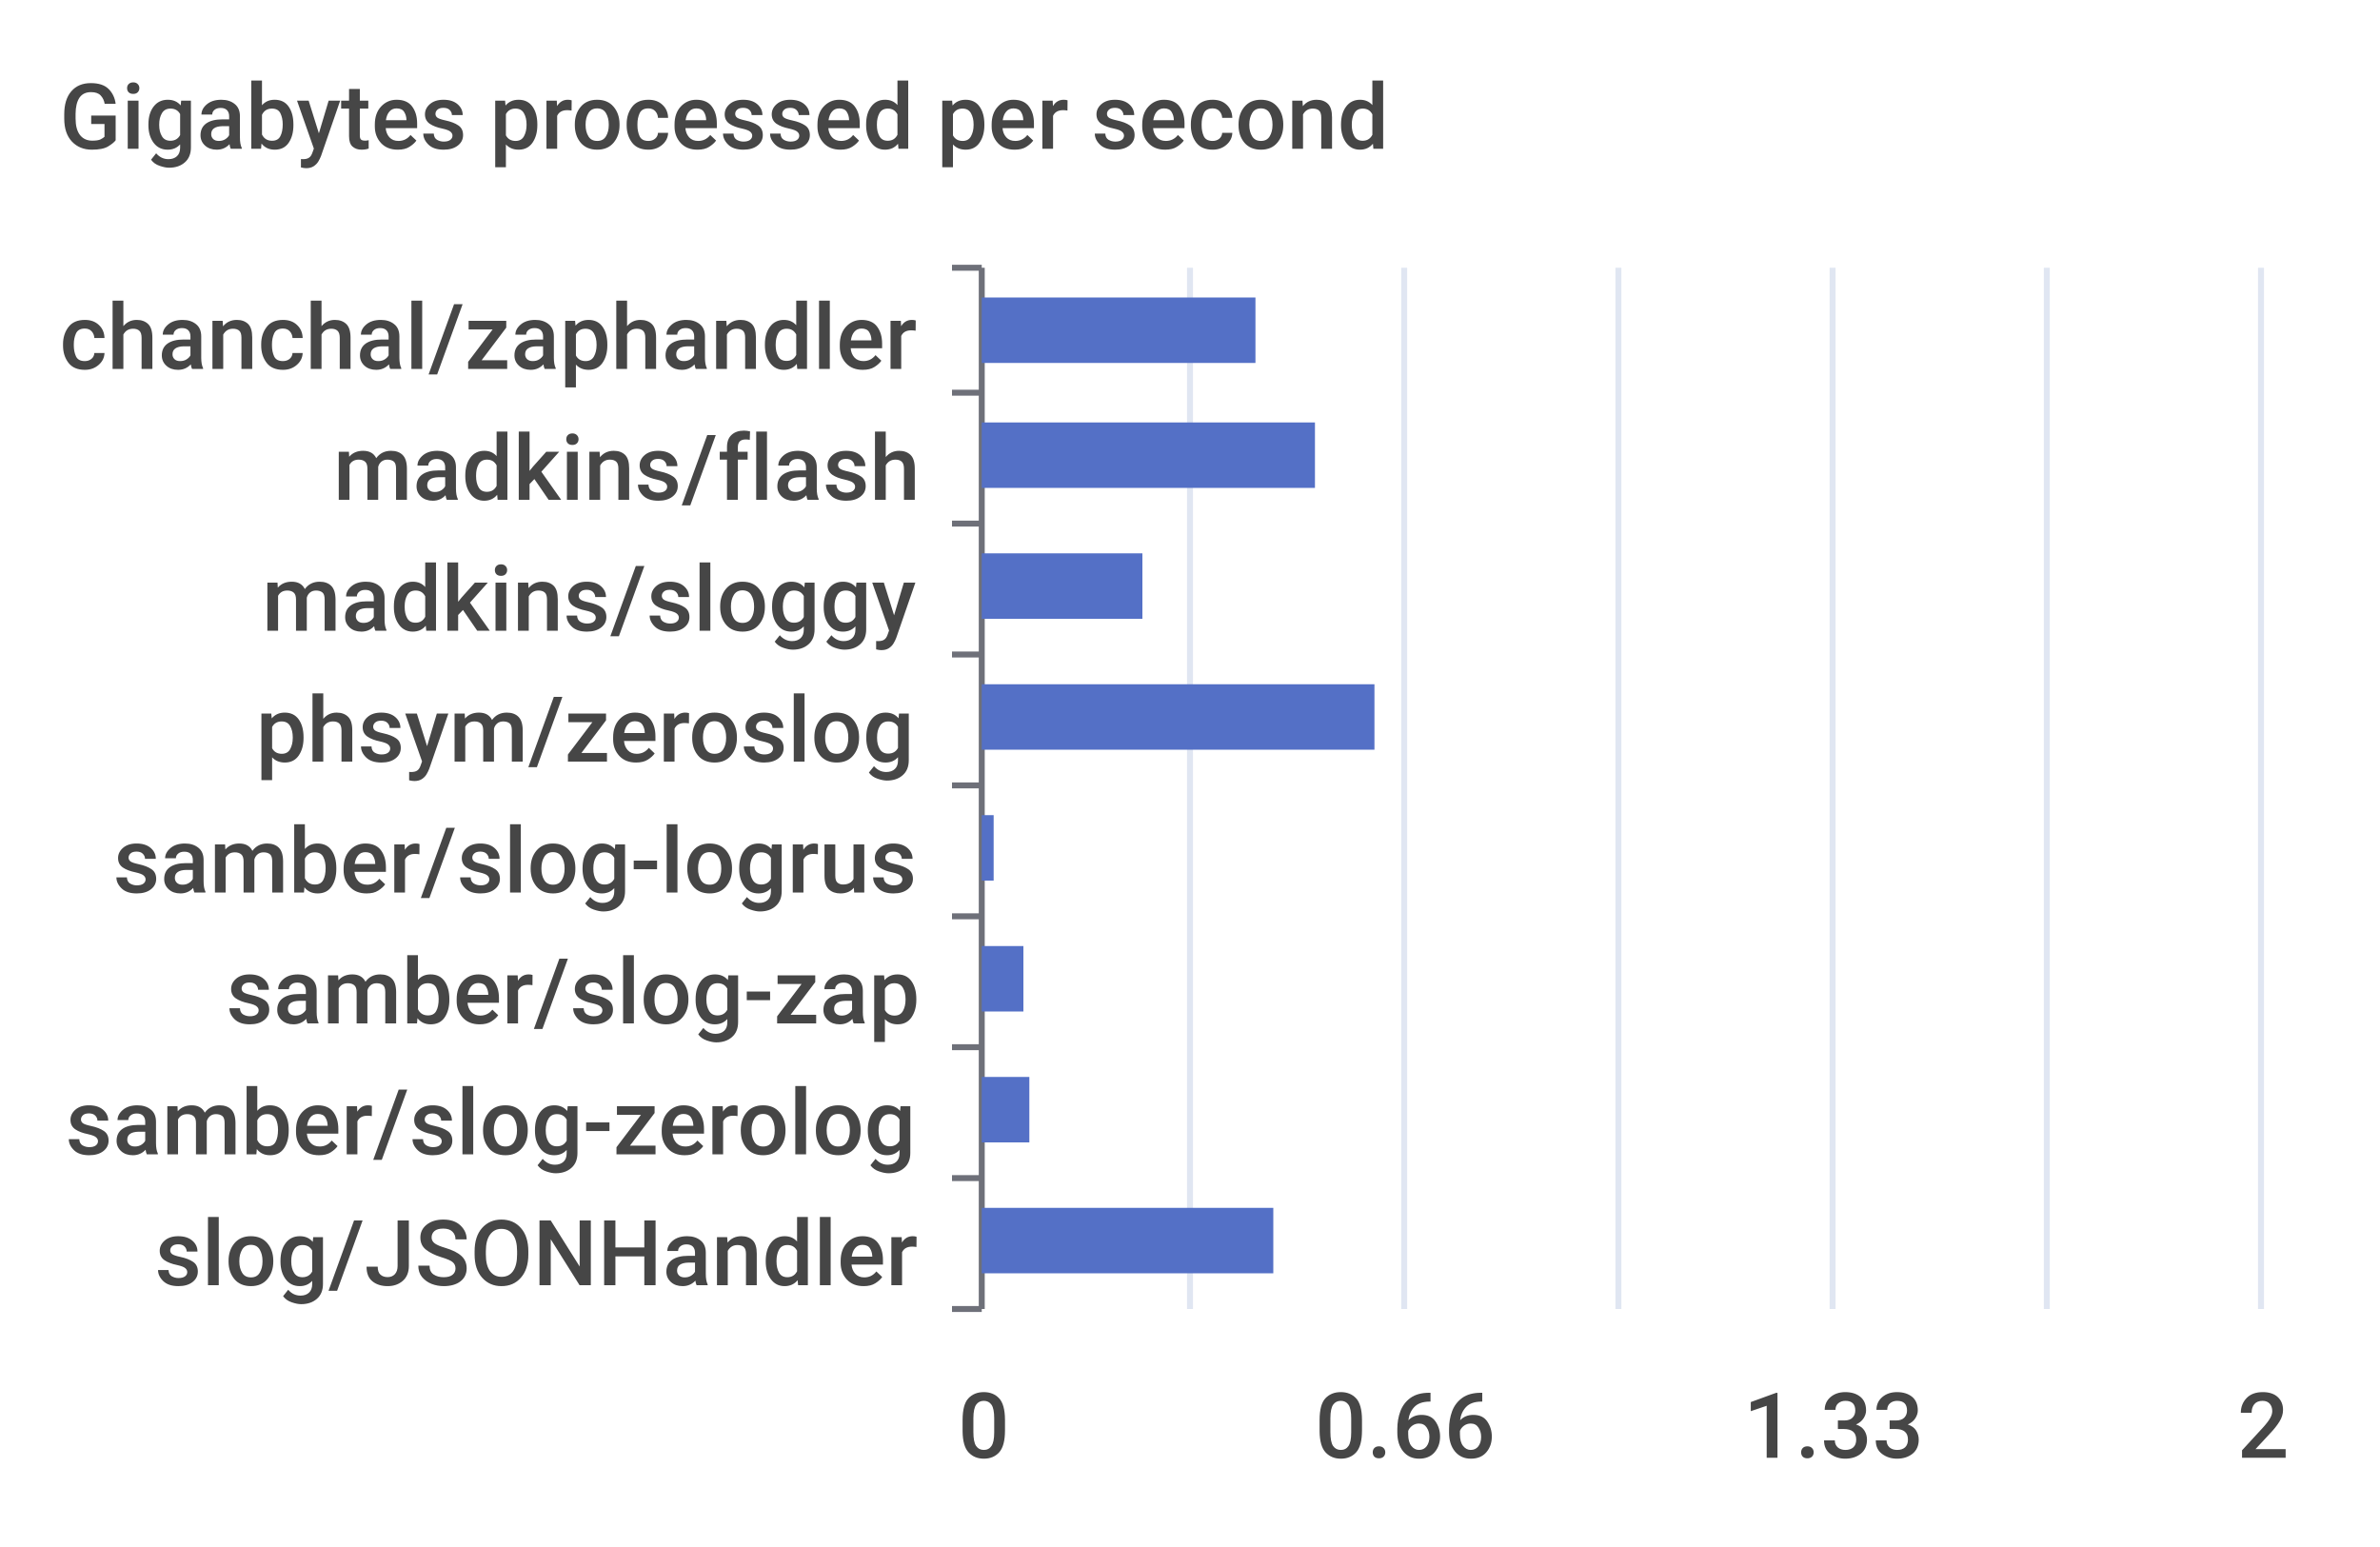
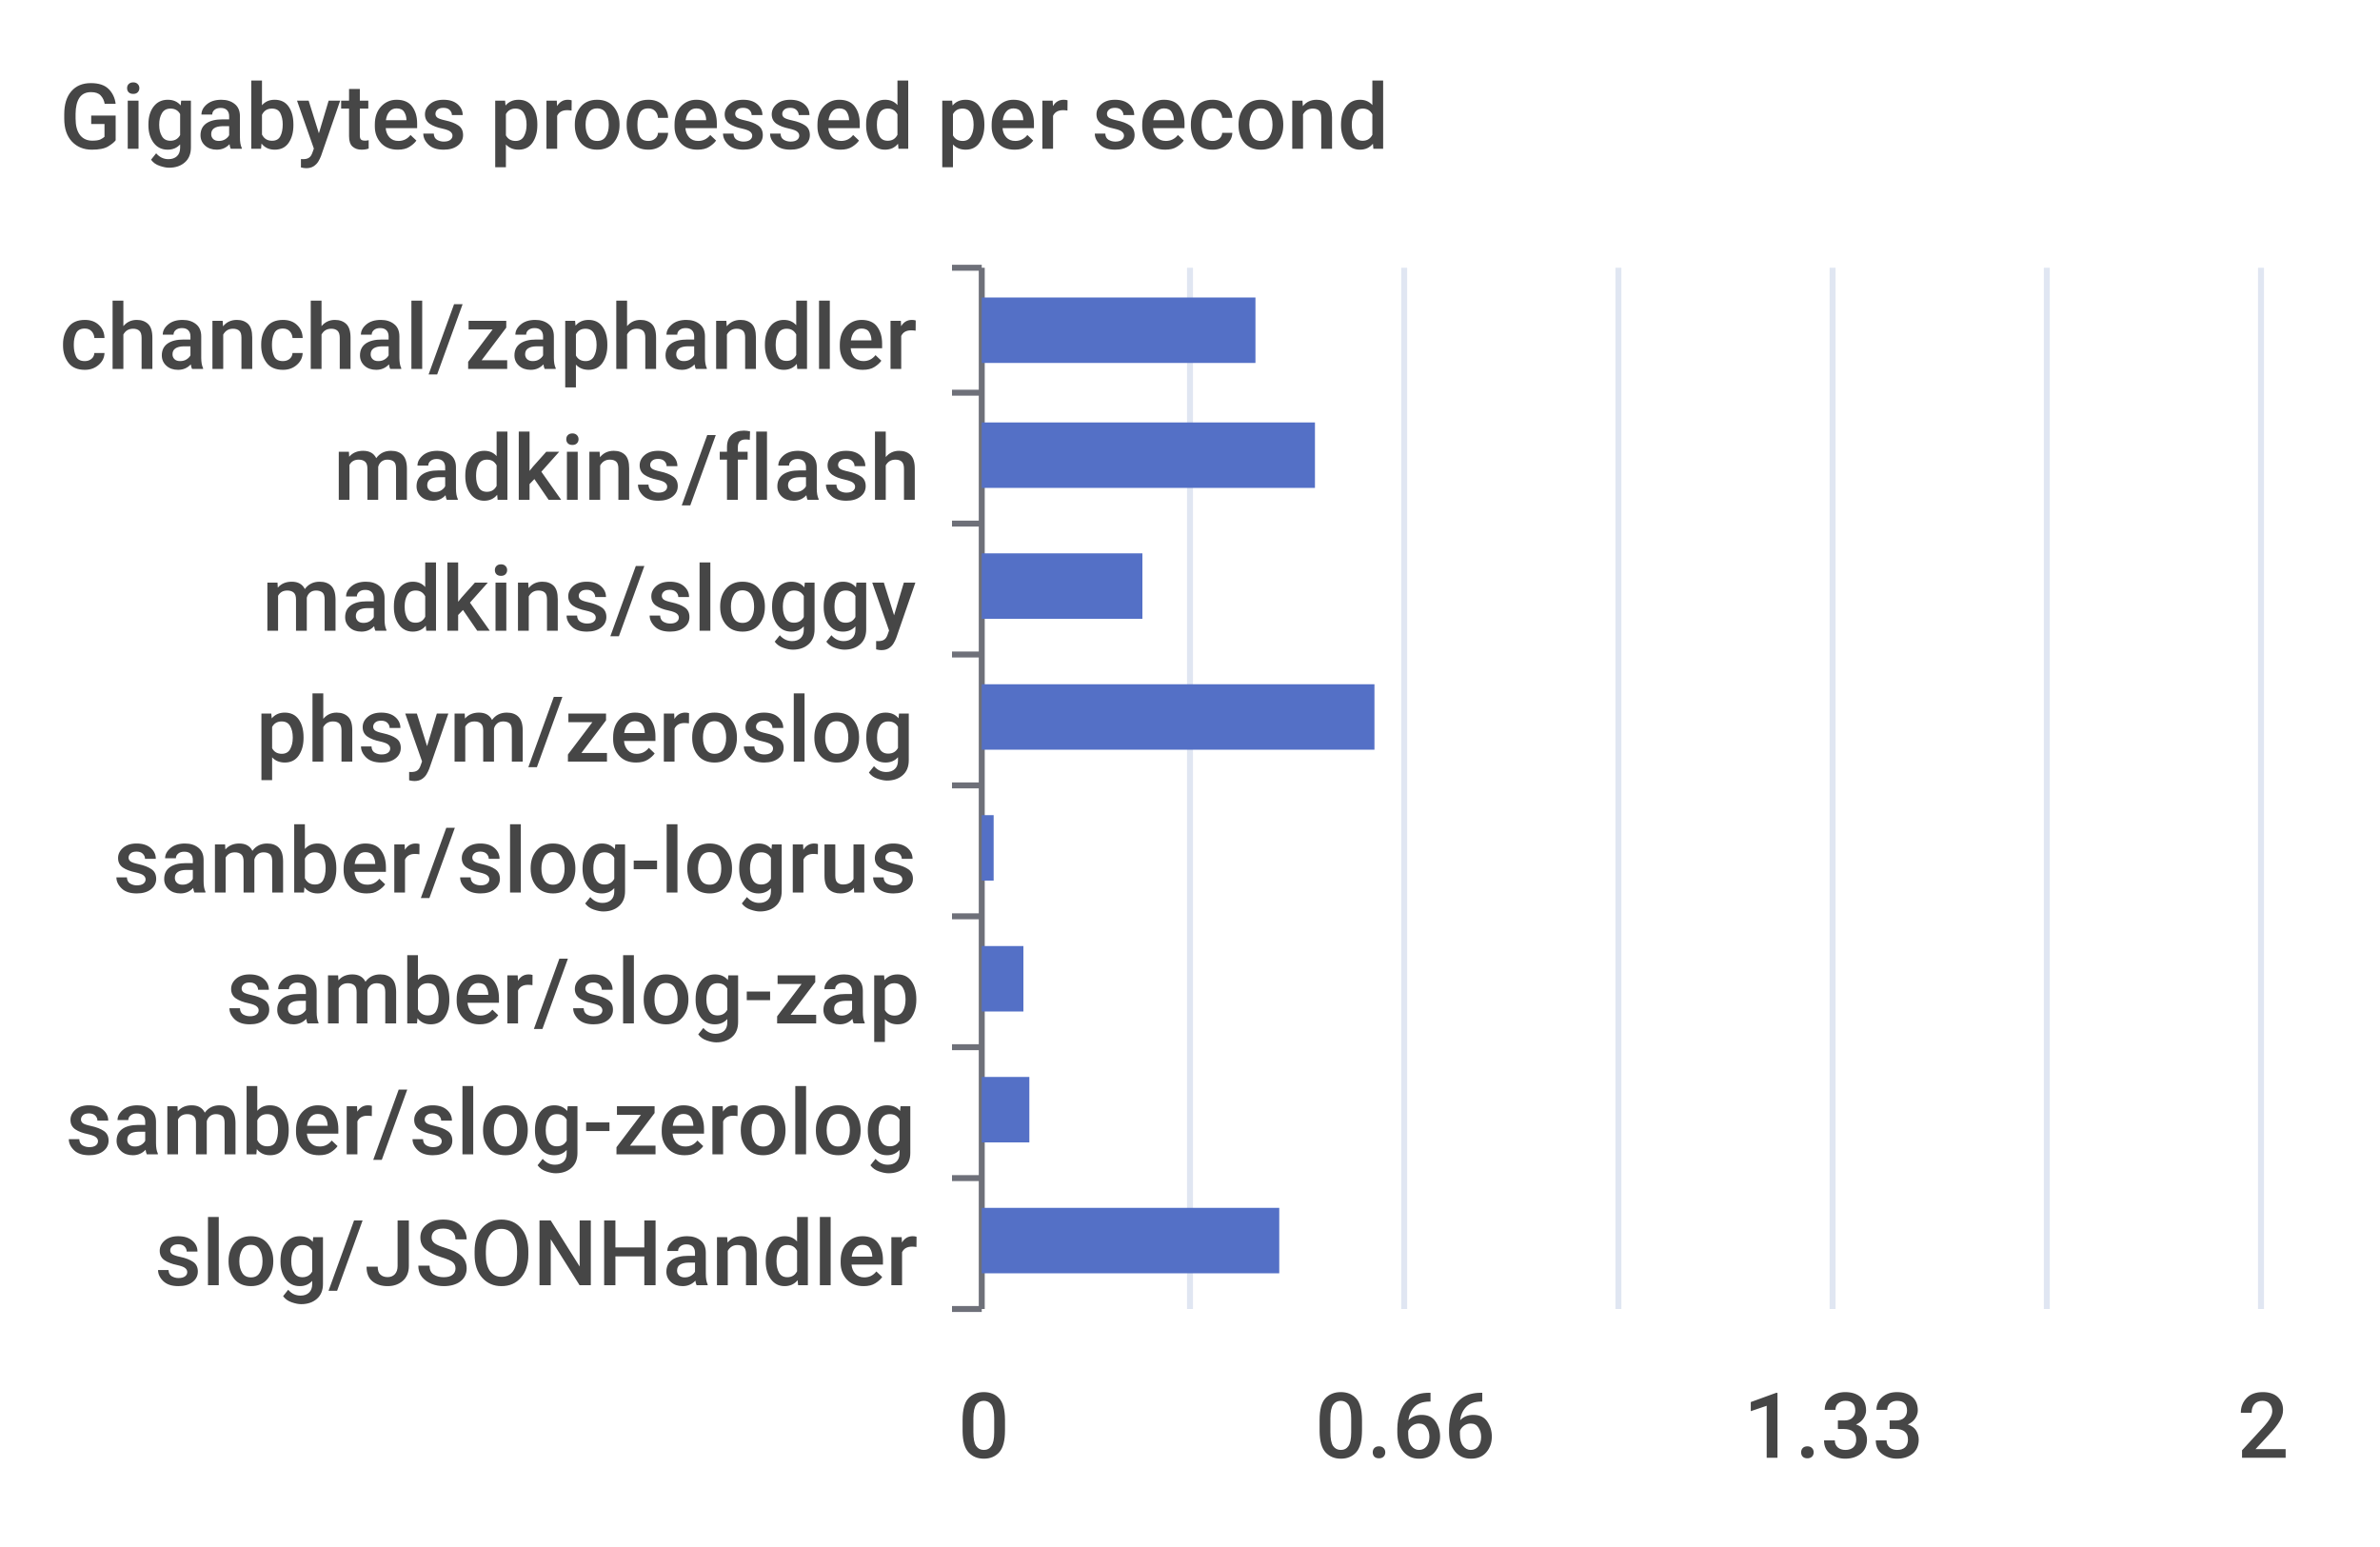
<svg xmlns="http://www.w3.org/2000/svg" width="400" height="260">\n<path d="M 0 0 L 400 0 L 400 260 L 0 260 L 0 0" style="stroke-width:0;stroke:none;fill:rgba(255,255,255,1.0)" />
  <text x="10" y="25" style="stroke-width:0;stroke:none;fill:rgba(70,70,70,1.0);font-size:15.3px;font-family:'Roboto Medium',sans-serif">Gigabytes processed per second</text>
  <path d="M 160 45 L 165 45" style="stroke-width:1;stroke:rgba(110,112,121,1.0);fill:none" />
  <path d="M 160 66 L 165 66" style="stroke-width:1;stroke:rgba(110,112,121,1.0);fill:none" />
  <path d="M 160 88 L 165 88" style="stroke-width:1;stroke:rgba(110,112,121,1.0);fill:none" />
  <path d="M 160 110 L 165 110" style="stroke-width:1;stroke:rgba(110,112,121,1.0);fill:none" />
  <path d="M 160 132 L 165 132" style="stroke-width:1;stroke:rgba(110,112,121,1.0);fill:none" />
  <path d="M 160 154 L 165 154" style="stroke-width:1;stroke:rgba(110,112,121,1.0);fill:none" />
  <path d="M 160 176 L 165 176" style="stroke-width:1;stroke:rgba(110,112,121,1.0);fill:none" />
  <path d="M 160 198 L 165 198" style="stroke-width:1;stroke:rgba(110,112,121,1.0);fill:none" />
  <path d="M 160 220 L 165 220" style="stroke-width:1;stroke:rgba(110,112,121,1.0);fill:none" />
  <path d="M 165 45 L 165 220" style="stroke-width:1;stroke:rgba(110,112,121,1.0);fill:none" />
  <text x="10" y="62" style="stroke-width:0;stroke:none;fill:rgba(70,70,70,1.0);font-size:15.3px;font-family:'Roboto Medium',sans-serif">chanchal/zaphandler</text>
  <text x="56" y="84" style="stroke-width:0;stroke:none;fill:rgba(70,70,70,1.0);font-size:15.3px;font-family:'Roboto Medium',sans-serif">madkins/flash</text>
  <text x="44" y="106" style="stroke-width:0;stroke:none;fill:rgba(70,70,70,1.0);font-size:15.3px;font-family:'Roboto Medium',sans-serif">madkins/sloggy</text>
  <text x="43" y="128" style="stroke-width:0;stroke:none;fill:rgba(70,70,70,1.0);font-size:15.3px;font-family:'Roboto Medium',sans-serif">phsym/zeroslog</text>
  <text x="19" y="150" style="stroke-width:0;stroke:none;fill:rgba(70,70,70,1.0);font-size:15.3px;font-family:'Roboto Medium',sans-serif">samber/slog-logrus</text>
  <text x="38" y="172" style="stroke-width:0;stroke:none;fill:rgba(70,70,70,1.0);font-size:15.3px;font-family:'Roboto Medium',sans-serif">samber/slog-zap</text>
  <text x="11" y="194" style="stroke-width:0;stroke:none;fill:rgba(70,70,70,1.0);font-size:15.3px;font-family:'Roboto Medium',sans-serif">samber/slog-zerolog</text>
  <text x="26" y="216" style="stroke-width:0;stroke:none;fill:rgba(70,70,70,1.0);font-size:15.3px;font-family:'Roboto Medium',sans-serif">slog/JSONHandler</text>
  <text x="161" y="245" style="stroke-width:0;stroke:none;fill:rgba(70,70,70,1.0);font-size:15.3px;font-family:'Roboto Medium',sans-serif">0</text>
  <text x="221" y="245" style="stroke-width:0;stroke:none;fill:rgba(70,70,70,1.0);font-size:15.3px;font-family:'Roboto Medium',sans-serif">0.66</text>
  <text x="293" y="245" style="stroke-width:0;stroke:none;fill:rgba(70,70,70,1.0);font-size:15.3px;font-family:'Roboto Medium',sans-serif">1.33</text>
  <text x="376" y="245" style="stroke-width:0;stroke:none;fill:rgba(70,70,70,1.0);font-size:15.3px;font-family:'Roboto Medium',sans-serif">2</text>
  <path d="M 200 45 L 200 220" style="stroke-width:1;stroke:rgba(224,230,242,1.0);fill:none" />
  <path d="M 236 45 L 236 220" style="stroke-width:1;stroke:rgba(224,230,242,1.0);fill:none" />
  <path d="M 272 45 L 272 220" style="stroke-width:1;stroke:rgba(224,230,242,1.0);fill:none" />
  <path d="M 308 45 L 308 220" style="stroke-width:1;stroke:rgba(224,230,242,1.0);fill:none" />
  <path d="M 344 45 L 344 220" style="stroke-width:1;stroke:rgba(224,230,242,1.0);fill:none" />
  <path d="M 380 45 L 380 220" style="stroke-width:1;stroke:rgba(224,230,242,1.0);fill:none" />
-   <path d="M 165 203 L 214 203 L 214 214 L 165 214 L 165 203" style="stroke-width:0;stroke:none;fill:rgba(84,112,198,1.0)" />
+   <path d="M 165 203 L 215 203 L 215 214 L 165 214 L 165 203" style="stroke-width:0;stroke:none;fill:rgba(84,112,198,1.0)" />
  <path d="M 165 181 L 173 181 L 173 192 L 165 192 L 165 181" style="stroke-width:0;stroke:none;fill:rgba(84,112,198,1.0)" />
  <path d="M 165 159 L 172 159 L 172 170 L 165 170 L 165 159" style="stroke-width:0;stroke:none;fill:rgba(84,112,198,1.0)" />
  <path d="M 165 137 L 167 137 L 167 148 L 165 148 L 165 137" style="stroke-width:0;stroke:none;fill:rgba(84,112,198,1.0)" />
  <path d="M 165 115 L 231 115 L 231 126 L 165 126 L 165 115" style="stroke-width:0;stroke:none;fill:rgba(84,112,198,1.0)" />
  <path d="M 165 93 L 192 93 L 192 104 L 165 104 L 165 93" style="stroke-width:0;stroke:none;fill:rgba(84,112,198,1.0)" />
  <path d="M 165 71 L 221 71 L 221 82 L 165 82 L 165 71" style="stroke-width:0;stroke:none;fill:rgba(84,112,198,1.0)" />
  <path d="M 165 50 L 211 50 L 211 61 L 165 61 L 165 50" style="stroke-width:0;stroke:none;fill:rgba(84,112,198,1.0)" />
</svg>
